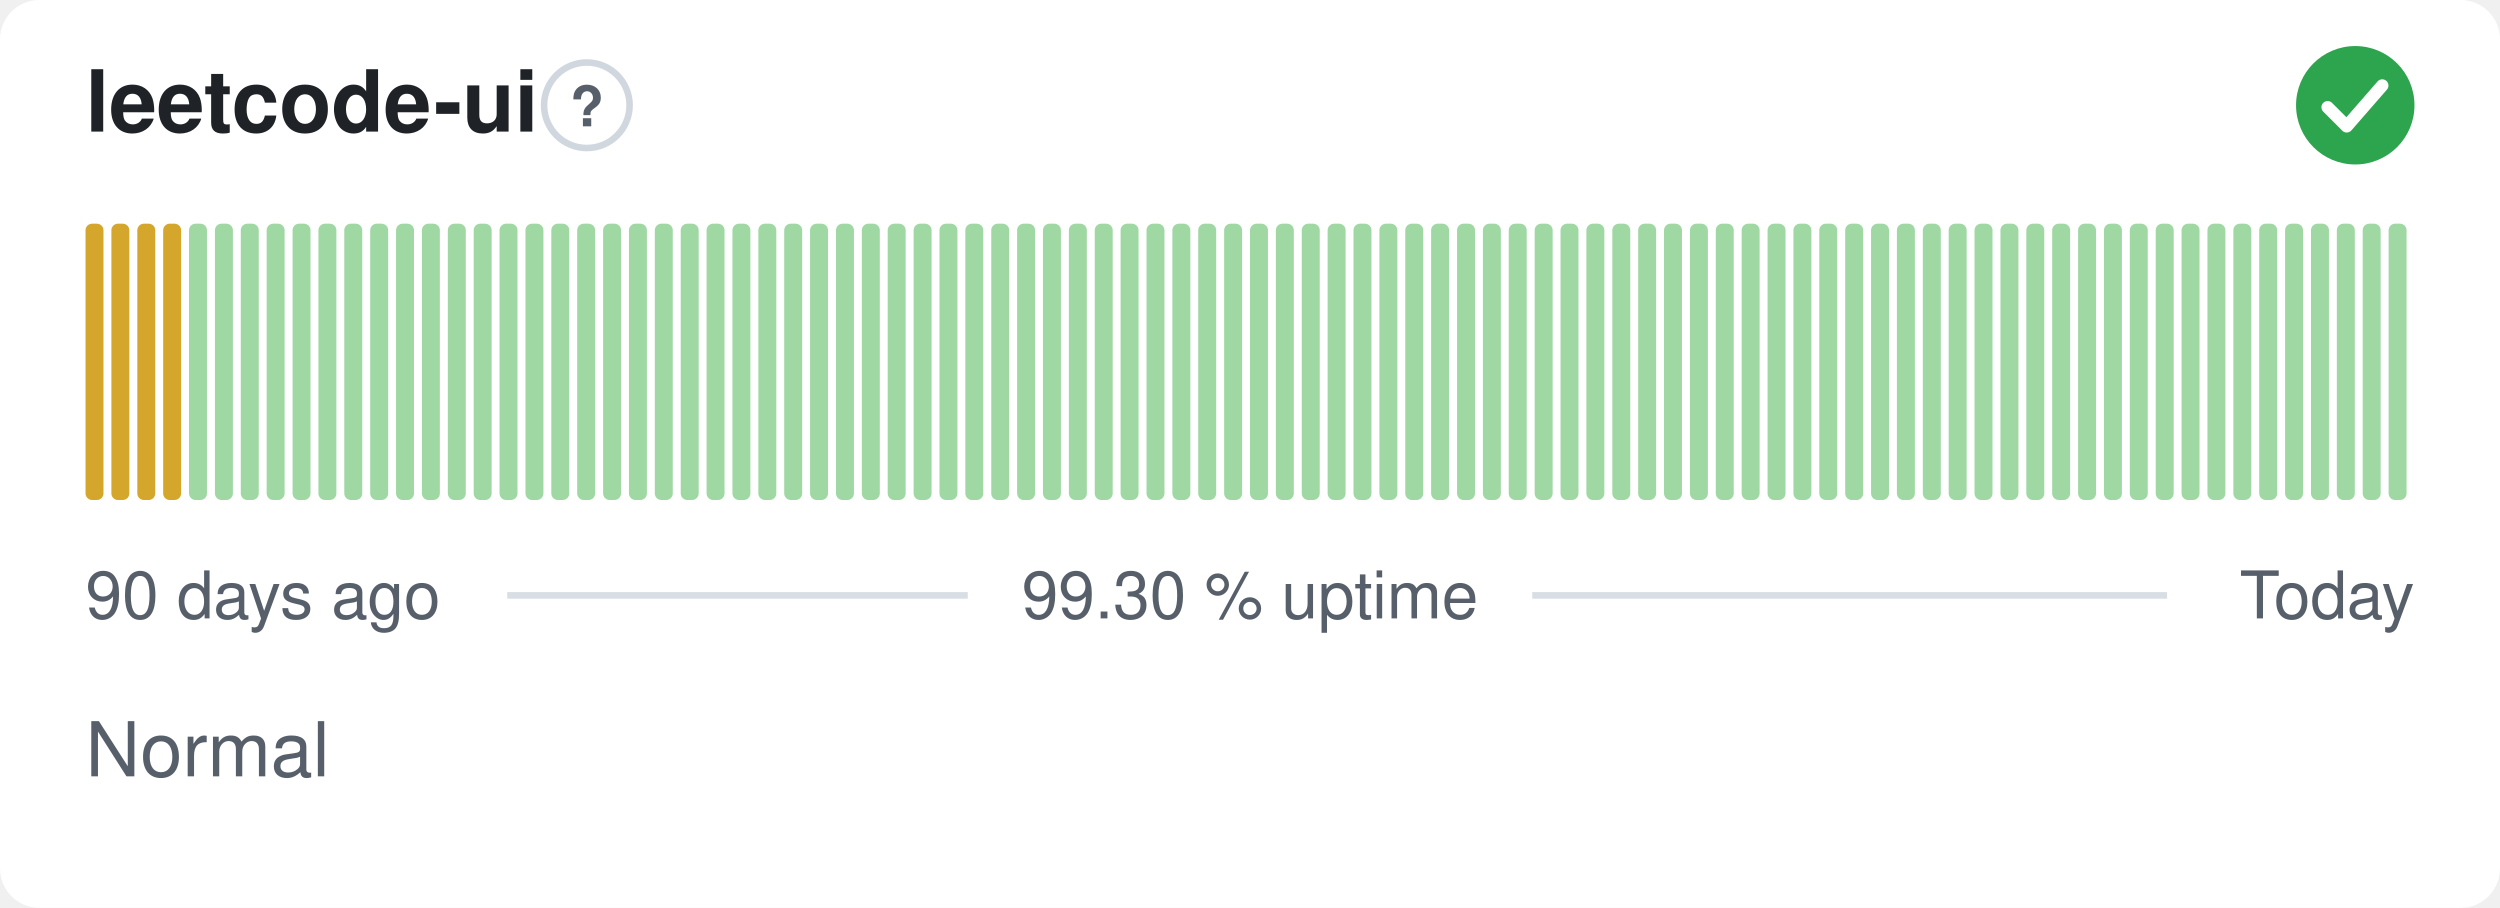
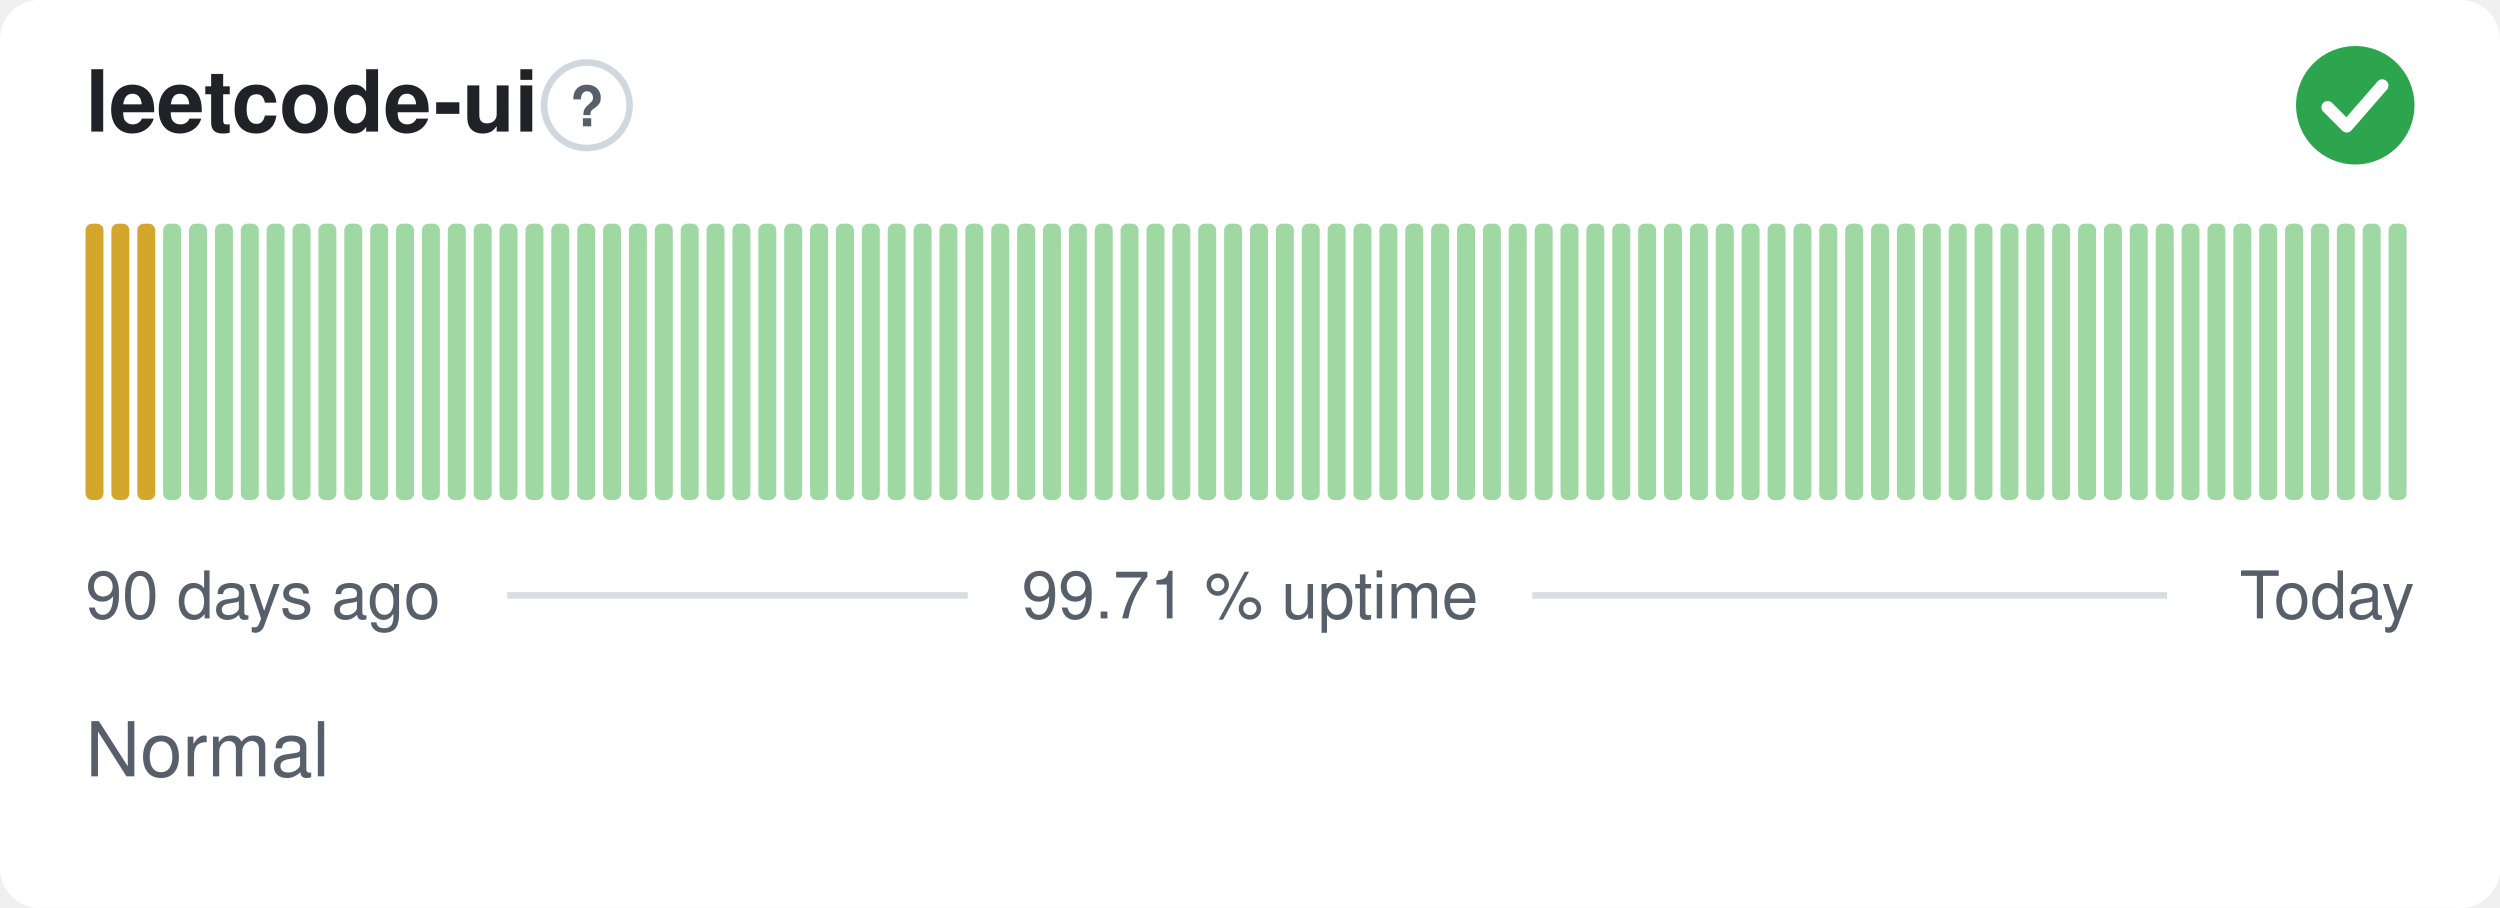
- <svg xmlns="http://www.w3.org/2000/svg" width="380" height="138" viewBox="0 0 380 138" role="img" aria-label="leetcode-ui: Normal, 99.30 % uptime over the last 90 days" font-family="-apple-system,BlinkMacSystemFont,'Segoe UI',Helvetica,Arial,sans-serif">
+ <svg xmlns="http://www.w3.org/2000/svg" width="380" height="138" viewBox="0 0 380 138" role="img" aria-label="leetcode-ui: Normal, 99.71 % uptime over the last 90 days" font-family="-apple-system,BlinkMacSystemFont,'Segoe UI',Helvetica,Arial,sans-serif">
  <style>
    @media (prefers-color-scheme: dark) {
      .bg { fill: #0d1117 }
      .title { fill: #e6edf3 }
      .muted { fill: #8b949e }
      .hint { stroke: #30363d }
      .rule { stroke: #30363d }
      .nodata { fill: #21262d }
    }
  </style>
  <rect class="bg" width="380" height="138" rx="6" fill="#ffffff" />
  <text class="title" x="13" y="20" font-size="13" font-weight="600" fill="#1f2328">leetcode-ui</text>
  <circle class="hint" cx="89.2" cy="16" r="6.5" fill="none" stroke="#d0d7de" stroke-width="1" />
  <text class="muted" x="89.2" y="19.2" text-anchor="middle" font-size="8.5" font-weight="700" fill="#57606a">?</text>
  <circle cx="358" cy="16" r="9" fill="#2da44e" />
  <path d="M353.80 16.30l2.90 2.90 5.40 -6.20" fill="none" stroke="#fff" stroke-width="1.89" stroke-linecap="round" stroke-linejoin="round" />
  <rect x="13.00" y="34.00" width="2.73" height="42.00" rx="1" fill="#d4a72c" />
  <rect x="16.93" y="34.00" width="2.73" height="42.00" rx="1" fill="#d4a72c" />
  <rect x="20.87" y="34.00" width="2.73" height="42.00" rx="1" fill="#d4a72c" />
-   <rect x="24.80" y="34.00" width="2.73" height="42.00" rx="1" fill="#d4a72c" />
+   <rect x="24.80" y="34.00" width="2.73" height="42.00" rx="1" fill="#9fd8a3" />
  <rect x="28.73" y="34.00" width="2.73" height="42.00" rx="1" fill="#9fd8a3" />
  <rect x="32.67" y="34.00" width="2.73" height="42.00" rx="1" fill="#9fd8a3" />
  <rect x="36.60" y="34.00" width="2.73" height="42.00" rx="1" fill="#9fd8a3" />
  <rect x="40.53" y="34.00" width="2.73" height="42.00" rx="1" fill="#9fd8a3" />
  <rect x="44.47" y="34.00" width="2.73" height="42.00" rx="1" fill="#9fd8a3" />
  <rect x="48.40" y="34.00" width="2.73" height="42.00" rx="1" fill="#9fd8a3" />
  <rect x="52.33" y="34.00" width="2.73" height="42.00" rx="1" fill="#9fd8a3" />
  <rect x="56.27" y="34.00" width="2.73" height="42.00" rx="1" fill="#9fd8a3" />
  <rect x="60.20" y="34.00" width="2.73" height="42.00" rx="1" fill="#9fd8a3" />
  <rect x="64.13" y="34.00" width="2.73" height="42.00" rx="1" fill="#9fd8a3" />
  <rect x="68.07" y="34.00" width="2.73" height="42.00" rx="1" fill="#9fd8a3" />
  <rect x="72.00" y="34.00" width="2.73" height="42.00" rx="1" fill="#9fd8a3" />
  <rect x="75.93" y="34.00" width="2.73" height="42.00" rx="1" fill="#9fd8a3" />
  <rect x="79.87" y="34.00" width="2.73" height="42.00" rx="1" fill="#9fd8a3" />
  <rect x="83.80" y="34.00" width="2.73" height="42.00" rx="1" fill="#9fd8a3" />
  <rect x="87.73" y="34.00" width="2.73" height="42.00" rx="1" fill="#9fd8a3" />
  <rect x="91.67" y="34.00" width="2.73" height="42.00" rx="1" fill="#9fd8a3" />
  <rect x="95.60" y="34.00" width="2.73" height="42.00" rx="1" fill="#9fd8a3" />
  <rect x="99.53" y="34.00" width="2.73" height="42.00" rx="1" fill="#9fd8a3" />
  <rect x="103.47" y="34.00" width="2.73" height="42.00" rx="1" fill="#9fd8a3" />
  <rect x="107.40" y="34.00" width="2.73" height="42.00" rx="1" fill="#9fd8a3" />
  <rect x="111.33" y="34.00" width="2.73" height="42.00" rx="1" fill="#9fd8a3" />
  <rect x="115.27" y="34.00" width="2.73" height="42.00" rx="1" fill="#9fd8a3" />
  <rect x="119.20" y="34.00" width="2.73" height="42.00" rx="1" fill="#9fd8a3" />
  <rect x="123.13" y="34.00" width="2.73" height="42.00" rx="1" fill="#9fd8a3" />
  <rect x="127.07" y="34.00" width="2.73" height="42.00" rx="1" fill="#9fd8a3" />
  <rect x="131.00" y="34.00" width="2.73" height="42.00" rx="1" fill="#9fd8a3" />
  <rect x="134.93" y="34.00" width="2.73" height="42.00" rx="1" fill="#9fd8a3" />
  <rect x="138.87" y="34.00" width="2.73" height="42.00" rx="1" fill="#9fd8a3" />
  <rect x="142.80" y="34.00" width="2.73" height="42.00" rx="1" fill="#9fd8a3" />
  <rect x="146.73" y="34.00" width="2.73" height="42.00" rx="1" fill="#9fd8a3" />
  <rect x="150.67" y="34.00" width="2.73" height="42.00" rx="1" fill="#9fd8a3" />
  <rect x="154.60" y="34.00" width="2.73" height="42.00" rx="1" fill="#9fd8a3" />
  <rect x="158.53" y="34.00" width="2.73" height="42.00" rx="1" fill="#9fd8a3" />
  <rect x="162.47" y="34.00" width="2.73" height="42.00" rx="1" fill="#9fd8a3" />
  <rect x="166.40" y="34.00" width="2.73" height="42.00" rx="1" fill="#9fd8a3" />
  <rect x="170.33" y="34.00" width="2.73" height="42.00" rx="1" fill="#9fd8a3" />
  <rect x="174.27" y="34.00" width="2.73" height="42.00" rx="1" fill="#9fd8a3" />
  <rect x="178.20" y="34.00" width="2.73" height="42.00" rx="1" fill="#9fd8a3" />
  <rect x="182.13" y="34.00" width="2.73" height="42.00" rx="1" fill="#9fd8a3" />
  <rect x="186.07" y="34.00" width="2.73" height="42.00" rx="1" fill="#9fd8a3" />
  <rect x="190.00" y="34.00" width="2.73" height="42.00" rx="1" fill="#9fd8a3" />
  <rect x="193.93" y="34.00" width="2.73" height="42.00" rx="1" fill="#9fd8a3" />
  <rect x="197.87" y="34.00" width="2.73" height="42.00" rx="1" fill="#9fd8a3" />
  <rect x="201.80" y="34.00" width="2.73" height="42.00" rx="1" fill="#9fd8a3" />
  <rect x="205.73" y="34.00" width="2.73" height="42.00" rx="1" fill="#9fd8a3" />
  <rect x="209.67" y="34.00" width="2.73" height="42.00" rx="1" fill="#9fd8a3" />
  <rect x="213.60" y="34.00" width="2.73" height="42.00" rx="1" fill="#9fd8a3" />
  <rect x="217.53" y="34.00" width="2.73" height="42.00" rx="1" fill="#9fd8a3" />
  <rect x="221.47" y="34.00" width="2.73" height="42.00" rx="1" fill="#9fd8a3" />
  <rect x="225.40" y="34.00" width="2.73" height="42.00" rx="1" fill="#9fd8a3" />
  <rect x="229.33" y="34.00" width="2.73" height="42.00" rx="1" fill="#9fd8a3" />
  <rect x="233.27" y="34.00" width="2.73" height="42.00" rx="1" fill="#9fd8a3" />
  <rect x="237.20" y="34.00" width="2.73" height="42.00" rx="1" fill="#9fd8a3" />
  <rect x="241.13" y="34.00" width="2.73" height="42.00" rx="1" fill="#9fd8a3" />
  <rect x="245.07" y="34.00" width="2.73" height="42.00" rx="1" fill="#9fd8a3" />
  <rect x="249.00" y="34.00" width="2.73" height="42.00" rx="1" fill="#9fd8a3" />
  <rect x="252.93" y="34.00" width="2.73" height="42.00" rx="1" fill="#9fd8a3" />
  <rect x="256.87" y="34.00" width="2.73" height="42.00" rx="1" fill="#9fd8a3" />
  <rect x="260.80" y="34.00" width="2.73" height="42.00" rx="1" fill="#9fd8a3" />
  <rect x="264.73" y="34.00" width="2.73" height="42.00" rx="1" fill="#9fd8a3" />
  <rect x="268.67" y="34.00" width="2.73" height="42.00" rx="1" fill="#9fd8a3" />
  <rect x="272.60" y="34.00" width="2.73" height="42.00" rx="1" fill="#9fd8a3" />
  <rect x="276.53" y="34.00" width="2.73" height="42.00" rx="1" fill="#9fd8a3" />
  <rect x="280.47" y="34.00" width="2.73" height="42.00" rx="1" fill="#9fd8a3" />
  <rect x="284.40" y="34.00" width="2.73" height="42.00" rx="1" fill="#9fd8a3" />
  <rect x="288.33" y="34.00" width="2.73" height="42.00" rx="1" fill="#9fd8a3" />
  <rect x="292.27" y="34.00" width="2.73" height="42.00" rx="1" fill="#9fd8a3" />
  <rect x="296.20" y="34.00" width="2.73" height="42.00" rx="1" fill="#9fd8a3" />
  <rect x="300.13" y="34.00" width="2.73" height="42.00" rx="1" fill="#9fd8a3" />
  <rect x="304.07" y="34.00" width="2.73" height="42.00" rx="1" fill="#9fd8a3" />
  <rect x="308.00" y="34.00" width="2.73" height="42.00" rx="1" fill="#9fd8a3" />
  <rect x="311.93" y="34.00" width="2.73" height="42.00" rx="1" fill="#9fd8a3" />
  <rect x="315.87" y="34.00" width="2.73" height="42.00" rx="1" fill="#9fd8a3" />
  <rect x="319.80" y="34.00" width="2.73" height="42.00" rx="1" fill="#9fd8a3" />
  <rect x="323.73" y="34.00" width="2.73" height="42.00" rx="1" fill="#9fd8a3" />
  <rect x="327.67" y="34.00" width="2.73" height="42.00" rx="1" fill="#9fd8a3" />
  <rect x="331.60" y="34.00" width="2.73" height="42.00" rx="1" fill="#9fd8a3" />
  <rect x="335.53" y="34.00" width="2.73" height="42.00" rx="1" fill="#9fd8a3" />
  <rect x="339.47" y="34.00" width="2.73" height="42.00" rx="1" fill="#9fd8a3" />
  <rect x="343.40" y="34.00" width="2.73" height="42.00" rx="1" fill="#9fd8a3" />
  <rect x="347.33" y="34.00" width="2.73" height="42.00" rx="1" fill="#9fd8a3" />
  <rect x="351.27" y="34.00" width="2.73" height="42.00" rx="1" fill="#9fd8a3" />
  <rect x="355.20" y="34.00" width="2.73" height="42.00" rx="1" fill="#9fd8a3" />
  <rect x="359.13" y="34.00" width="2.73" height="42.00" rx="1" fill="#9fd8a3" />
  <rect x="363.07" y="34.00" width="2.73" height="42.00" rx="1" fill="#9fd8a3" />
  <text class="muted" x="13" y="94" font-size="10" fill="#57606a">90 days ago</text>
-   <text class="muted" x="190" y="94" text-anchor="middle" font-size="10" fill="#57606a">99.30 % uptime</text>
+   <text class="muted" x="190" y="94" text-anchor="middle" font-size="10" fill="#57606a">99.71 % uptime</text>
  <text class="muted" x="367" y="94" text-anchor="end" font-size="10" fill="#57606a">Today</text>
  <line class="rule" x1="77.1" y1="90.5" x2="147.1" y2="90.5" stroke="#d8dee4" stroke-width="1" />
  <line class="rule" x1="232.9" y1="90.5" x2="329.4" y2="90.5" stroke="#d8dee4" stroke-width="1" />
  <text class="muted" x="13" y="118" font-size="11.5" fill="#57606a">Normal</text>
</svg>
